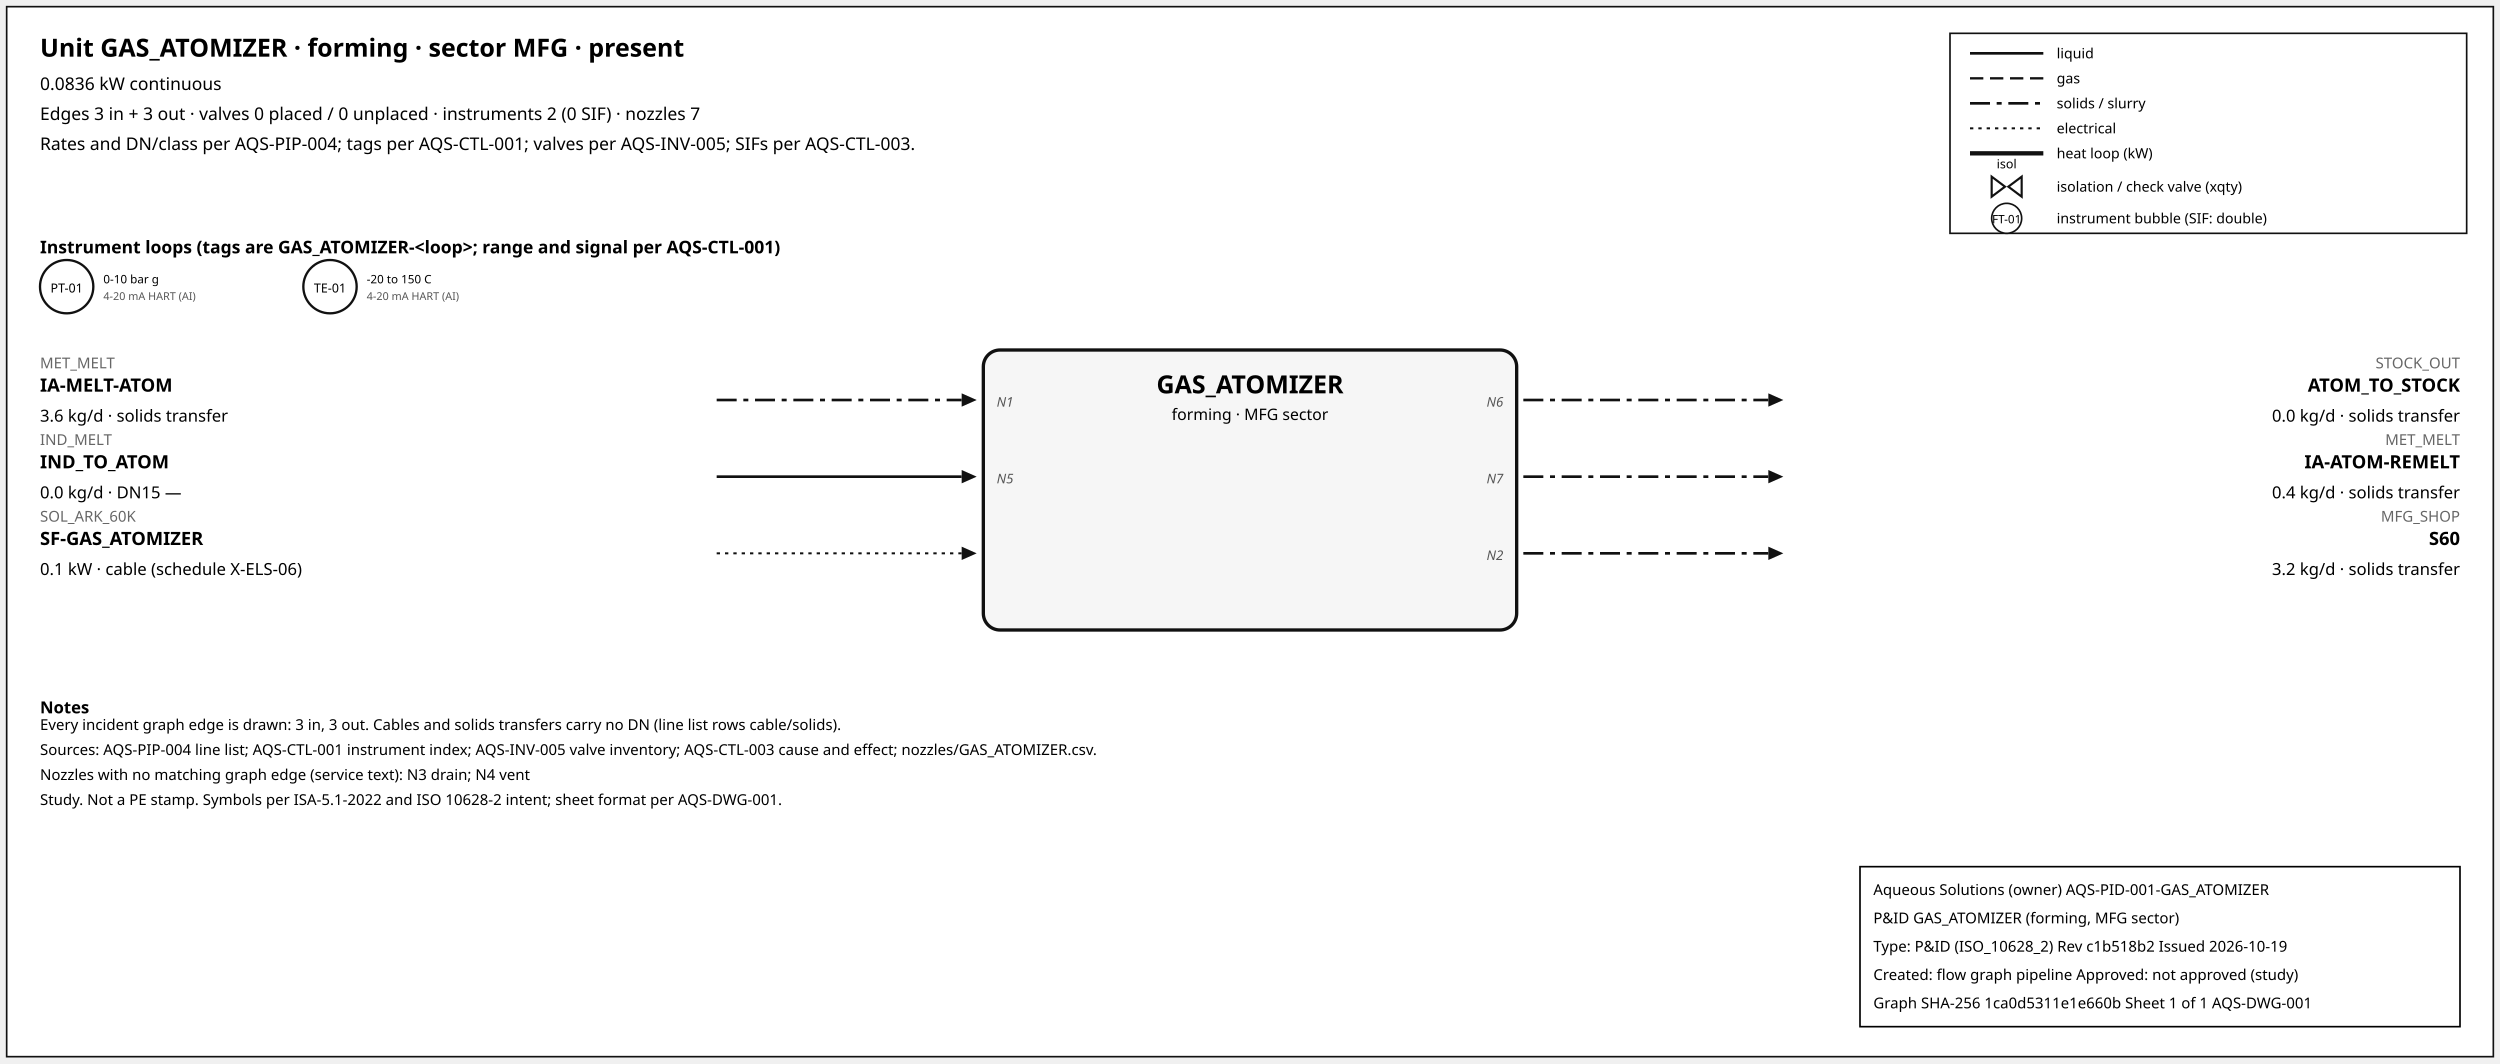
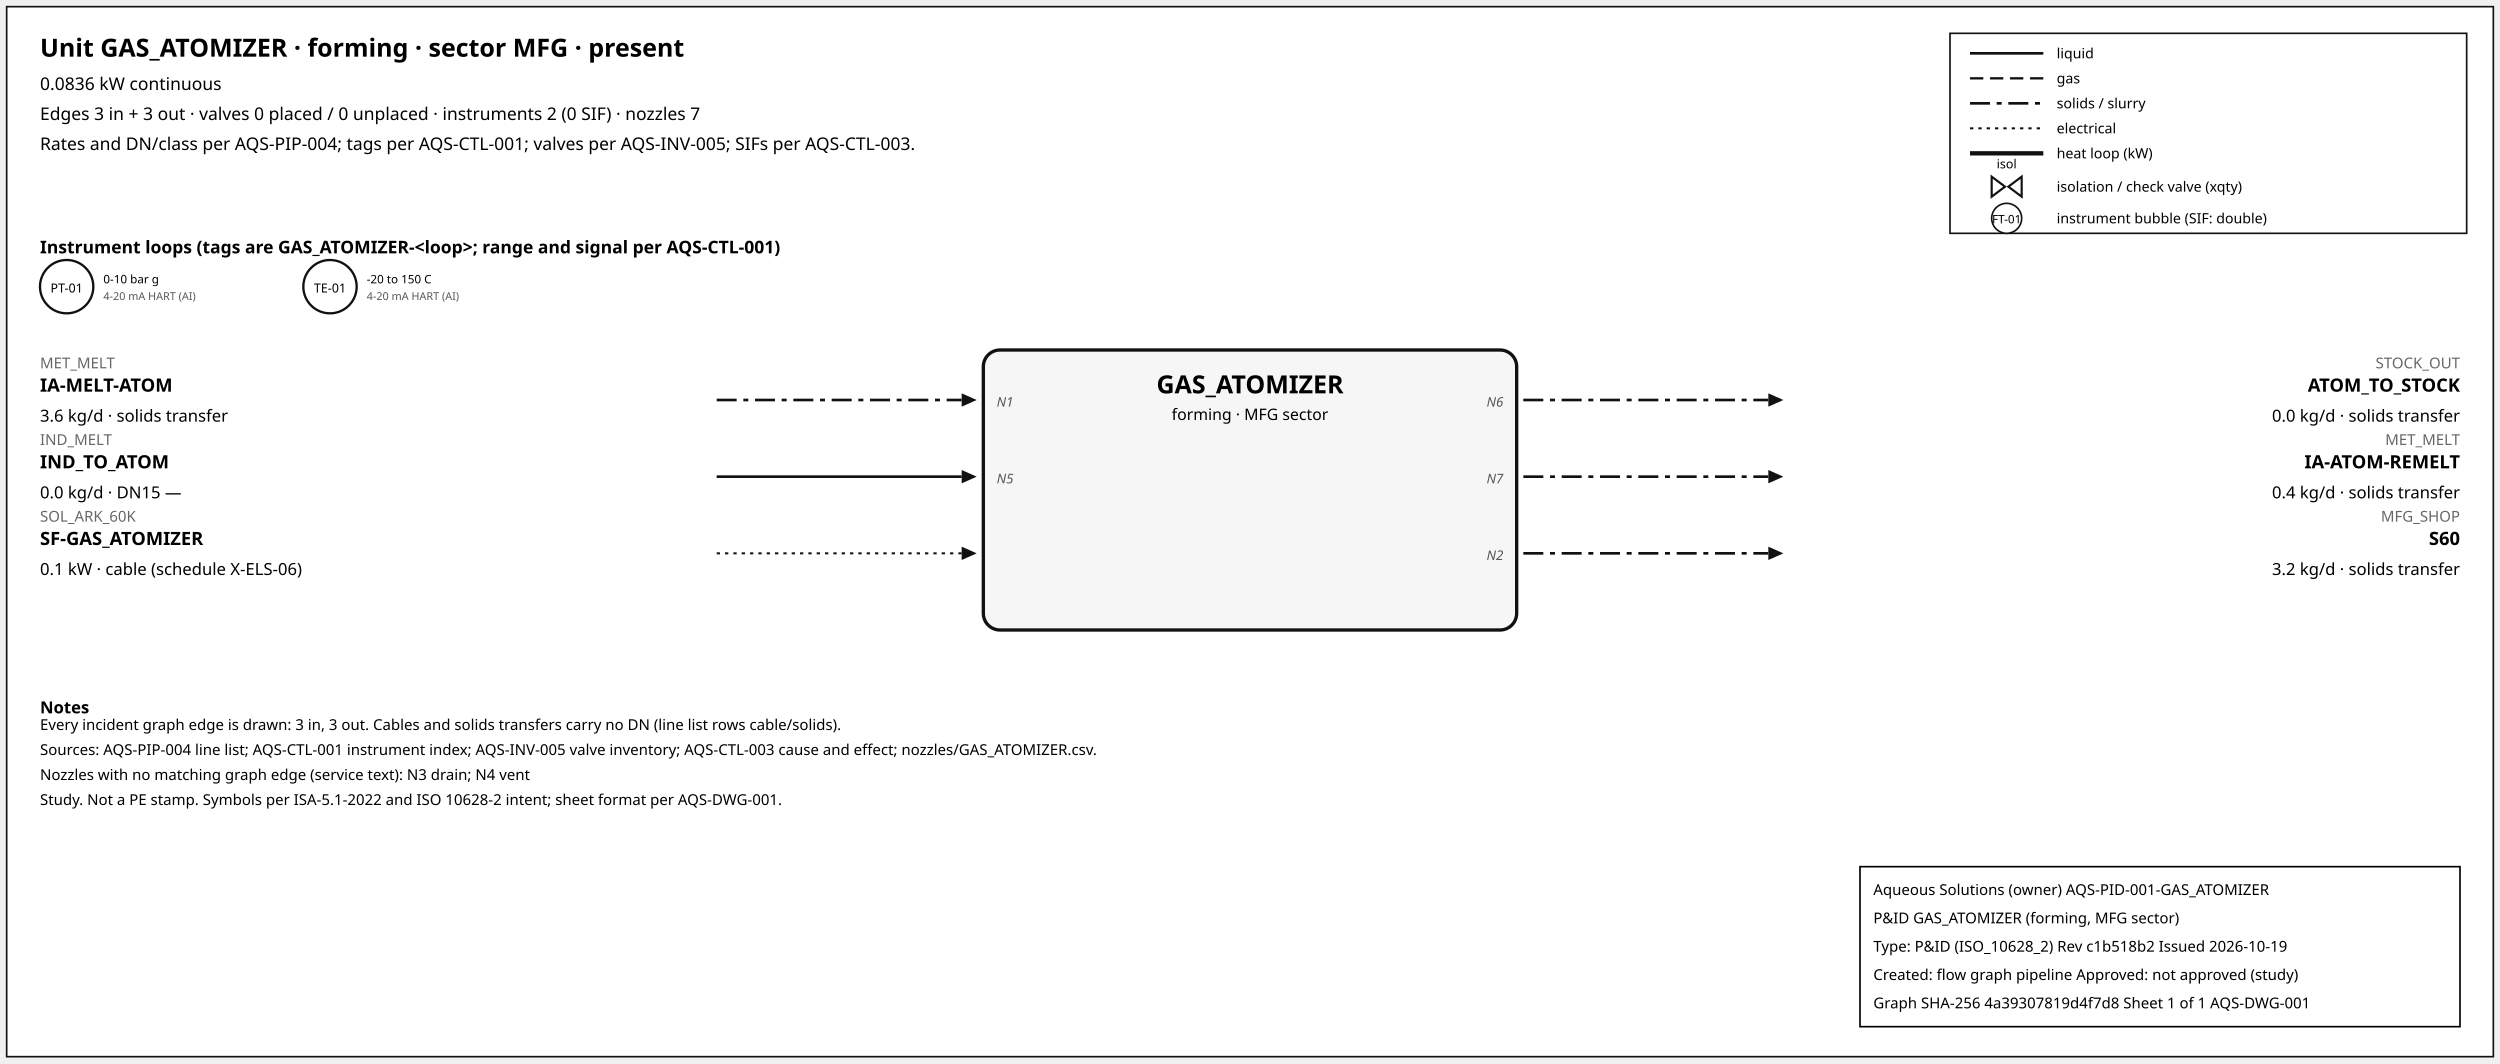
<svg xmlns="http://www.w3.org/2000/svg" width="1500" height="638" font-family="sans-serif">
  <rect x="4" y="4" width="1492" height="630" fill="white" stroke="#111" />
  <text x="24" y="34" font-size="15" font-weight="600">Unit GAS_ATOMIZER · forming · sector MFG · present</text>
  <text x="24" y="54" font-size="10.5">0.0836 kW continuous</text>
  <text x="24" y="72" font-size="10.5">Edges 3 in + 3 out · valves 0 placed / 0 unplaced · instruments 2 (0 SIF) · nozzles 7</text>
  <text x="24" y="90" font-size="10.5">Rates and DN/class per AQS-PIP-004; tags per AQS-CTL-001; valves per AQS-INV-005; SIFs per AQS-CTL-003.</text>
  <rect x="1170" y="20" width="310" height="120" fill="white" stroke="#111" />
  <line x1="1182" y1="32" x2="1226" y2="32" stroke="#111" stroke-width="1.6" />
  <text x="1234" y="35" font-size="8.5">liquid</text>
  <line x1="1182" y1="47" x2="1226" y2="47" stroke="#111" stroke-width="1.4" stroke-dasharray="8,4" />
  <text x="1234" y="50" font-size="8.5">gas</text>
  <line x1="1182" y1="62" x2="1226" y2="62" stroke="#111" stroke-width="1.6" stroke-dasharray="12,4,3,4" />
  <text x="1234" y="65" font-size="8.5">solids / slurry</text>
  <line x1="1182" y1="77" x2="1226" y2="77" stroke="#111" stroke-width="1.2" stroke-dasharray="2,3" />
  <text x="1234" y="80" font-size="8.5">electrical</text>
  <line x1="1182" y1="92" x2="1226" y2="92" stroke="#111" stroke-width="2.6" />
  <text x="1234" y="95" font-size="8.5">heat loop (kW)</text>
  <path d="M 1195.0,106 L 1203.0,112 L 1195.0,118 Z M 1213.0,106 L 1205.0,112 L 1213.0,118 Z" fill="white" stroke="#111" stroke-width="1.3" />
  <text x="1204.0" y="101.0" font-size="7.5" text-anchor="middle">isol</text>
  <text x="1234" y="115" font-size="8.5">isolation / check valve (xqty)</text>
  <circle cx="1204" cy="131" r="9" fill="white" stroke="#111" />
  <text x="1204" y="134" font-size="7" text-anchor="middle">FT-01</text>
  <text x="1234" y="134" font-size="8.5">instrument bubble (SIF: double)</text>
  <text x="24" y="152" font-size="10.5" font-weight="600">Instrument loops (tags are GAS_ATOMIZER-&lt;loop&gt;; range and signal per AQS-CTL-001)</text>
  <circle cx="40" cy="172" r="16" fill="white" stroke="#111" stroke-width="1.4" />
  <text x="40" y="175.5" font-size="7.5" text-anchor="middle">PT-01</text>
  <text x="62" y="170" font-size="7">0-10 bar g</text>
  <text x="62" y="180" font-size="6.5" fill="#555">4-20 mA HART (AI)</text>
  <circle cx="198" cy="172" r="16" fill="white" stroke="#111" stroke-width="1.4" />
  <text x="198" y="175.5" font-size="7.5" text-anchor="middle">TE-01</text>
  <text x="220" y="170" font-size="7">-20 to 150 C</text>
  <text x="220" y="180" font-size="6.5" fill="#555">4-20 mA HART (AI)</text>
  <rect x="590" y="210" width="320" height="168" rx="10" fill="#f6f6f6" stroke="#111" stroke-width="2" />
  <text x="750.0" y="236" font-size="15" font-weight="700" text-anchor="middle">GAS_ATOMIZER</text>
  <text x="750.0" y="252" font-size="9.5" text-anchor="middle">forming · MFG sector</text>
  <line x1="430" y1="240" x2="577" y2="240" stroke="#111" stroke-width="1.6" stroke-dasharray="12,4,3,4" class="edge-in" />
  <polygon points="586,240 577,236 577,244" fill="#111" />
  <text x="24" y="221" font-size="9" fill="#666" text-anchor="start">MET_MELT</text>
  <text x="24" y="235" font-size="11" font-weight="600" text-anchor="start">IA-MELT-ATOM</text>
  <text x="24" y="253" font-size="10" text-anchor="start">3.6 kg/d · solids transfer</text>
  <text x="598" y="244" font-size="8" font-style="italic" fill="#555" text-anchor="start">N1</text>
  <line x1="430" y1="286" x2="577" y2="286" stroke="#111" stroke-width="1.6" class="edge-in" />
  <polygon points="586,286 577,282 577,290" fill="#111" />
  <text x="24" y="267" font-size="9" fill="#666" text-anchor="start">IND_MELT</text>
  <text x="24" y="281" font-size="11" font-weight="600" text-anchor="start">IND_TO_ATOM</text>
  <text x="24" y="299" font-size="10" text-anchor="start">0.0 kg/d · DN15 —</text>
  <text x="598" y="290" font-size="8" font-style="italic" fill="#555" text-anchor="start">N5</text>
  <line x1="430" y1="332" x2="577" y2="332" stroke="#111" stroke-width="1.2" stroke-dasharray="2,3" class="edge-in" />
  <polygon points="586,332 577,328 577,336" fill="#111" />
  <text x="24" y="313" font-size="9" fill="#666" text-anchor="start">SOL_ARK_60K</text>
  <text x="24" y="327" font-size="11" font-weight="600" text-anchor="start">SF-GAS_ATOMIZER</text>
  <text x="24" y="345" font-size="10" text-anchor="start">0.1 kW · cable (schedule X-ELS-06)</text>
  <line x1="914" y1="240" x2="1061" y2="240" stroke="#111" stroke-width="1.6" stroke-dasharray="12,4,3,4" class="edge-out" />
  <polygon points="1070,240 1061,236 1061,244" fill="#111" />
  <text x="1476" y="221" font-size="9" fill="#666" text-anchor="end">STOCK_OUT</text>
  <text x="1476" y="235" font-size="11" font-weight="600" text-anchor="end">ATOM_TO_STOCK</text>
  <text x="1476" y="253" font-size="10" text-anchor="end">0.0 kg/d · solids transfer</text>
  <text x="902" y="244" font-size="8" font-style="italic" fill="#555" text-anchor="end">N6</text>
  <line x1="914" y1="286" x2="1061" y2="286" stroke="#111" stroke-width="1.6" stroke-dasharray="12,4,3,4" class="edge-out" />
  <polygon points="1070,286 1061,282 1061,290" fill="#111" />
  <text x="1476" y="267" font-size="9" fill="#666" text-anchor="end">MET_MELT</text>
  <text x="1476" y="281" font-size="11" font-weight="600" text-anchor="end">IA-ATOM-REMELT</text>
  <text x="1476" y="299" font-size="10" text-anchor="end">0.4 kg/d · solids transfer</text>
  <text x="902" y="290" font-size="8" font-style="italic" fill="#555" text-anchor="end">N7</text>
  <line x1="914" y1="332" x2="1061" y2="332" stroke="#111" stroke-width="1.6" stroke-dasharray="12,4,3,4" class="edge-out" />
  <polygon points="1070,332 1061,328 1061,336" fill="#111" />
  <text x="1476" y="313" font-size="9" fill="#666" text-anchor="end">MFG_SHOP</text>
  <text x="1476" y="327" font-size="11" font-weight="600" text-anchor="end">S60</text>
  <text x="1476" y="345" font-size="10" text-anchor="end">3.2 kg/d · solids transfer</text>
  <text x="902" y="336" font-size="8" font-style="italic" fill="#555" text-anchor="end">N2</text>
  <text x="24" y="428" font-size="10" font-weight="600">Notes</text>
  <text x="24" y="438" font-size="9">Every incident graph edge is drawn: 3 in, 3 out. Cables and solids transfers carry no DN (line list rows cable/solids).</text>
  <text x="24" y="453" font-size="9">Sources: AQS-PIP-004 line list; AQS-CTL-001 instrument index; AQS-INV-005 valve inventory; AQS-CTL-003 cause and effect; nozzles/GAS_ATOMIZER.csv.</text>
  <text x="24" y="468" font-size="9">Nozzles with no matching graph edge (service text): N3 drain; N4 vent</text>
  <text x="24" y="483" font-size="9">Study. Not a PE stamp. Symbols per ISA-5.1-2022 and ISO 10628-2 intent; sheet format per AQS-DWG-001.</text>
  <g id="aqs-title-block">
    <rect x="1116" y="520" width="360" height="96" fill="white" stroke="black" stroke-width="1" />
    <text x="1124" y="537" font-size="9">Aqueous Solutions (owner)   AQS-PID-001-GAS_ATOMIZER</text>
    <text x="1124" y="554" font-size="9">P&amp;ID GAS_ATOMIZER (forming, MFG sector)</text>
    <text x="1124" y="571" font-size="9">Type: P&amp;ID (ISO_10628_2)   Rev c1b518b2   Issued 2026-10-19</text>
    <text x="1124" y="588" font-size="9">Created: flow graph pipeline   Approved: not approved (study)</text>
-     <text x="1124" y="605" font-size="9">Graph SHA-256 1ca0d5311e1e660b   Sheet 1 of 1   AQS-DWG-001</text>
+     <text x="1124" y="605" font-size="9">Graph SHA-256 4a39307819d4f7d8   Sheet 1 of 1   AQS-DWG-001</text>
  </g>
</svg>
